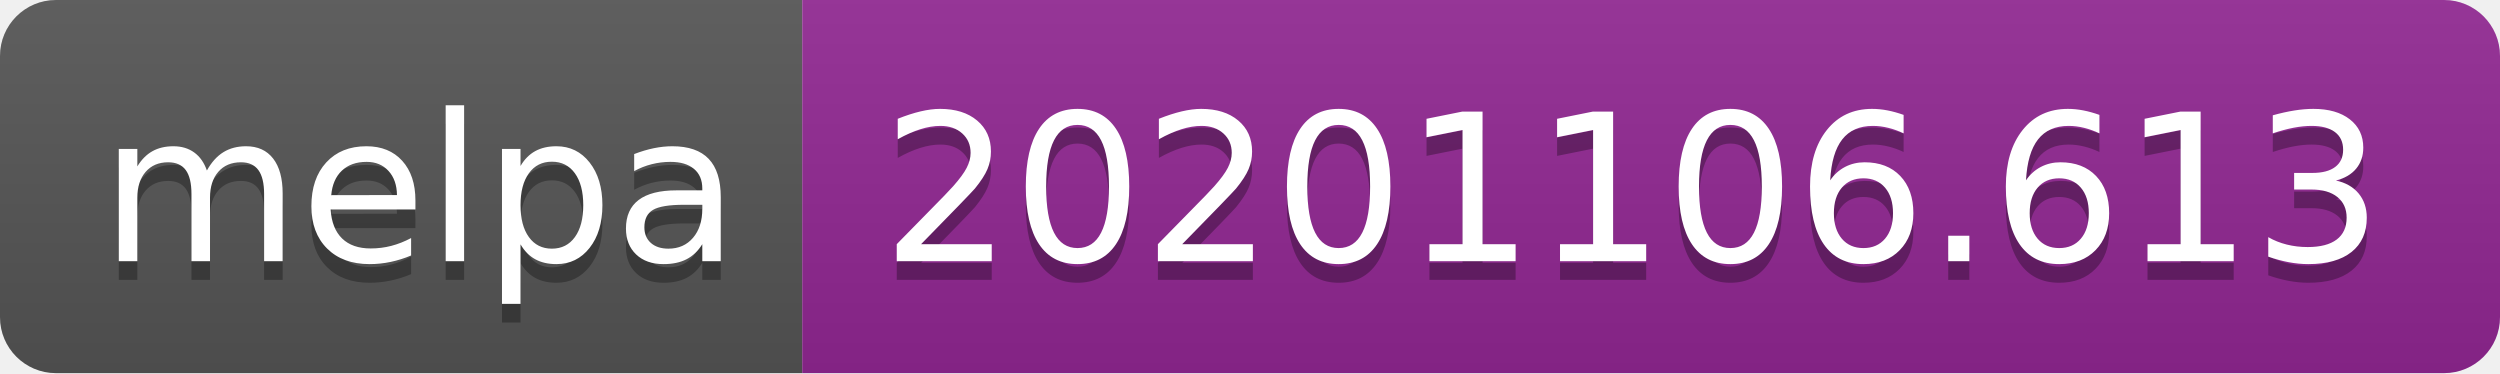
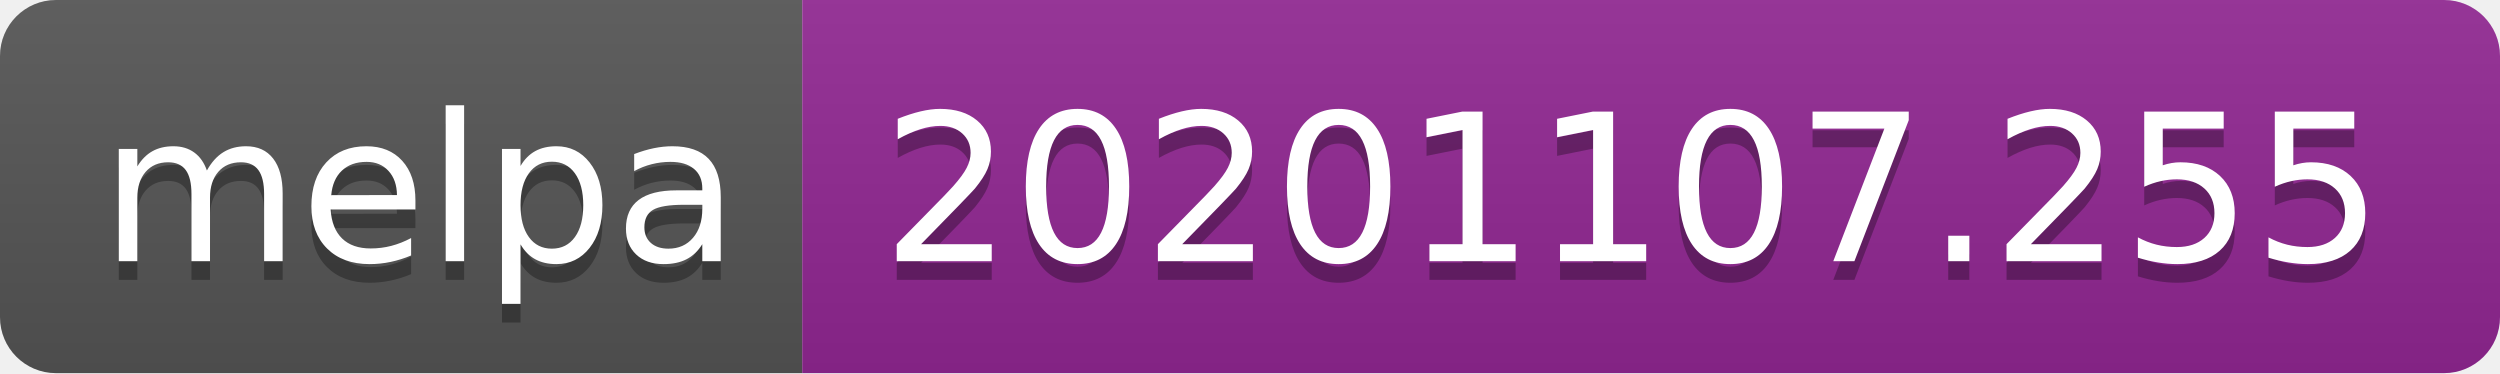
- <svg xmlns="http://www.w3.org/2000/svg" width="134" height="20" role="img" aria-label="melpa: 20201106.613">
+ <svg xmlns="http://www.w3.org/2000/svg" width="134" height="20" role="img" aria-label="melpa: 20201107.255">
  <linearGradient id="s" x2="0" y2="100%">
    <stop offset="0" stop-color="#bbb" stop-opacity=".1" />
    <stop offset="1" stop-opacity=".1" />
  </linearGradient>
  <clipPath id="r">
    <rect width="134" height="20" rx="3" fill="#fff" />
  </clipPath>
  <g clip-path="url(#r)">
    <rect width="43" height="20" fill="#555" />
    <rect x="43" width="91" height="20" fill="#922793" />
    <rect width="134" height="20" fill="url(#s)" />
  </g>
  <g fill="#fff" text-anchor="middle" font-family="Verdana,Geneva,DejaVu Sans,sans-serif" text-rendering="geometricPrecision" font-size="110">
    <text aria-hidden="true" x="225" y="150" fill="#010101" fill-opacity=".3" transform="scale(.1)" textLength="330">melpa</text>
    <text x="225" y="140" transform="scale(.1)" fill="#fff" textLength="330">melpa</text>
-     <text aria-hidden="true" x="875" y="150" fill="#010101" fill-opacity=".3" transform="scale(.1)" textLength="810">20201106.613</text>
-     <text x="875" y="140" transform="scale(.1)" fill="#fff" textLength="810">20201106.613</text>
+     <text aria-hidden="true" x="875" y="150" fill="#010101" fill-opacity=".3" transform="scale(.1)" textLength="810">20201107.255</text>
+     <text x="875" y="140" transform="scale(.1)" fill="#fff" textLength="810">20201107.255</text>
  </g>
</svg>
